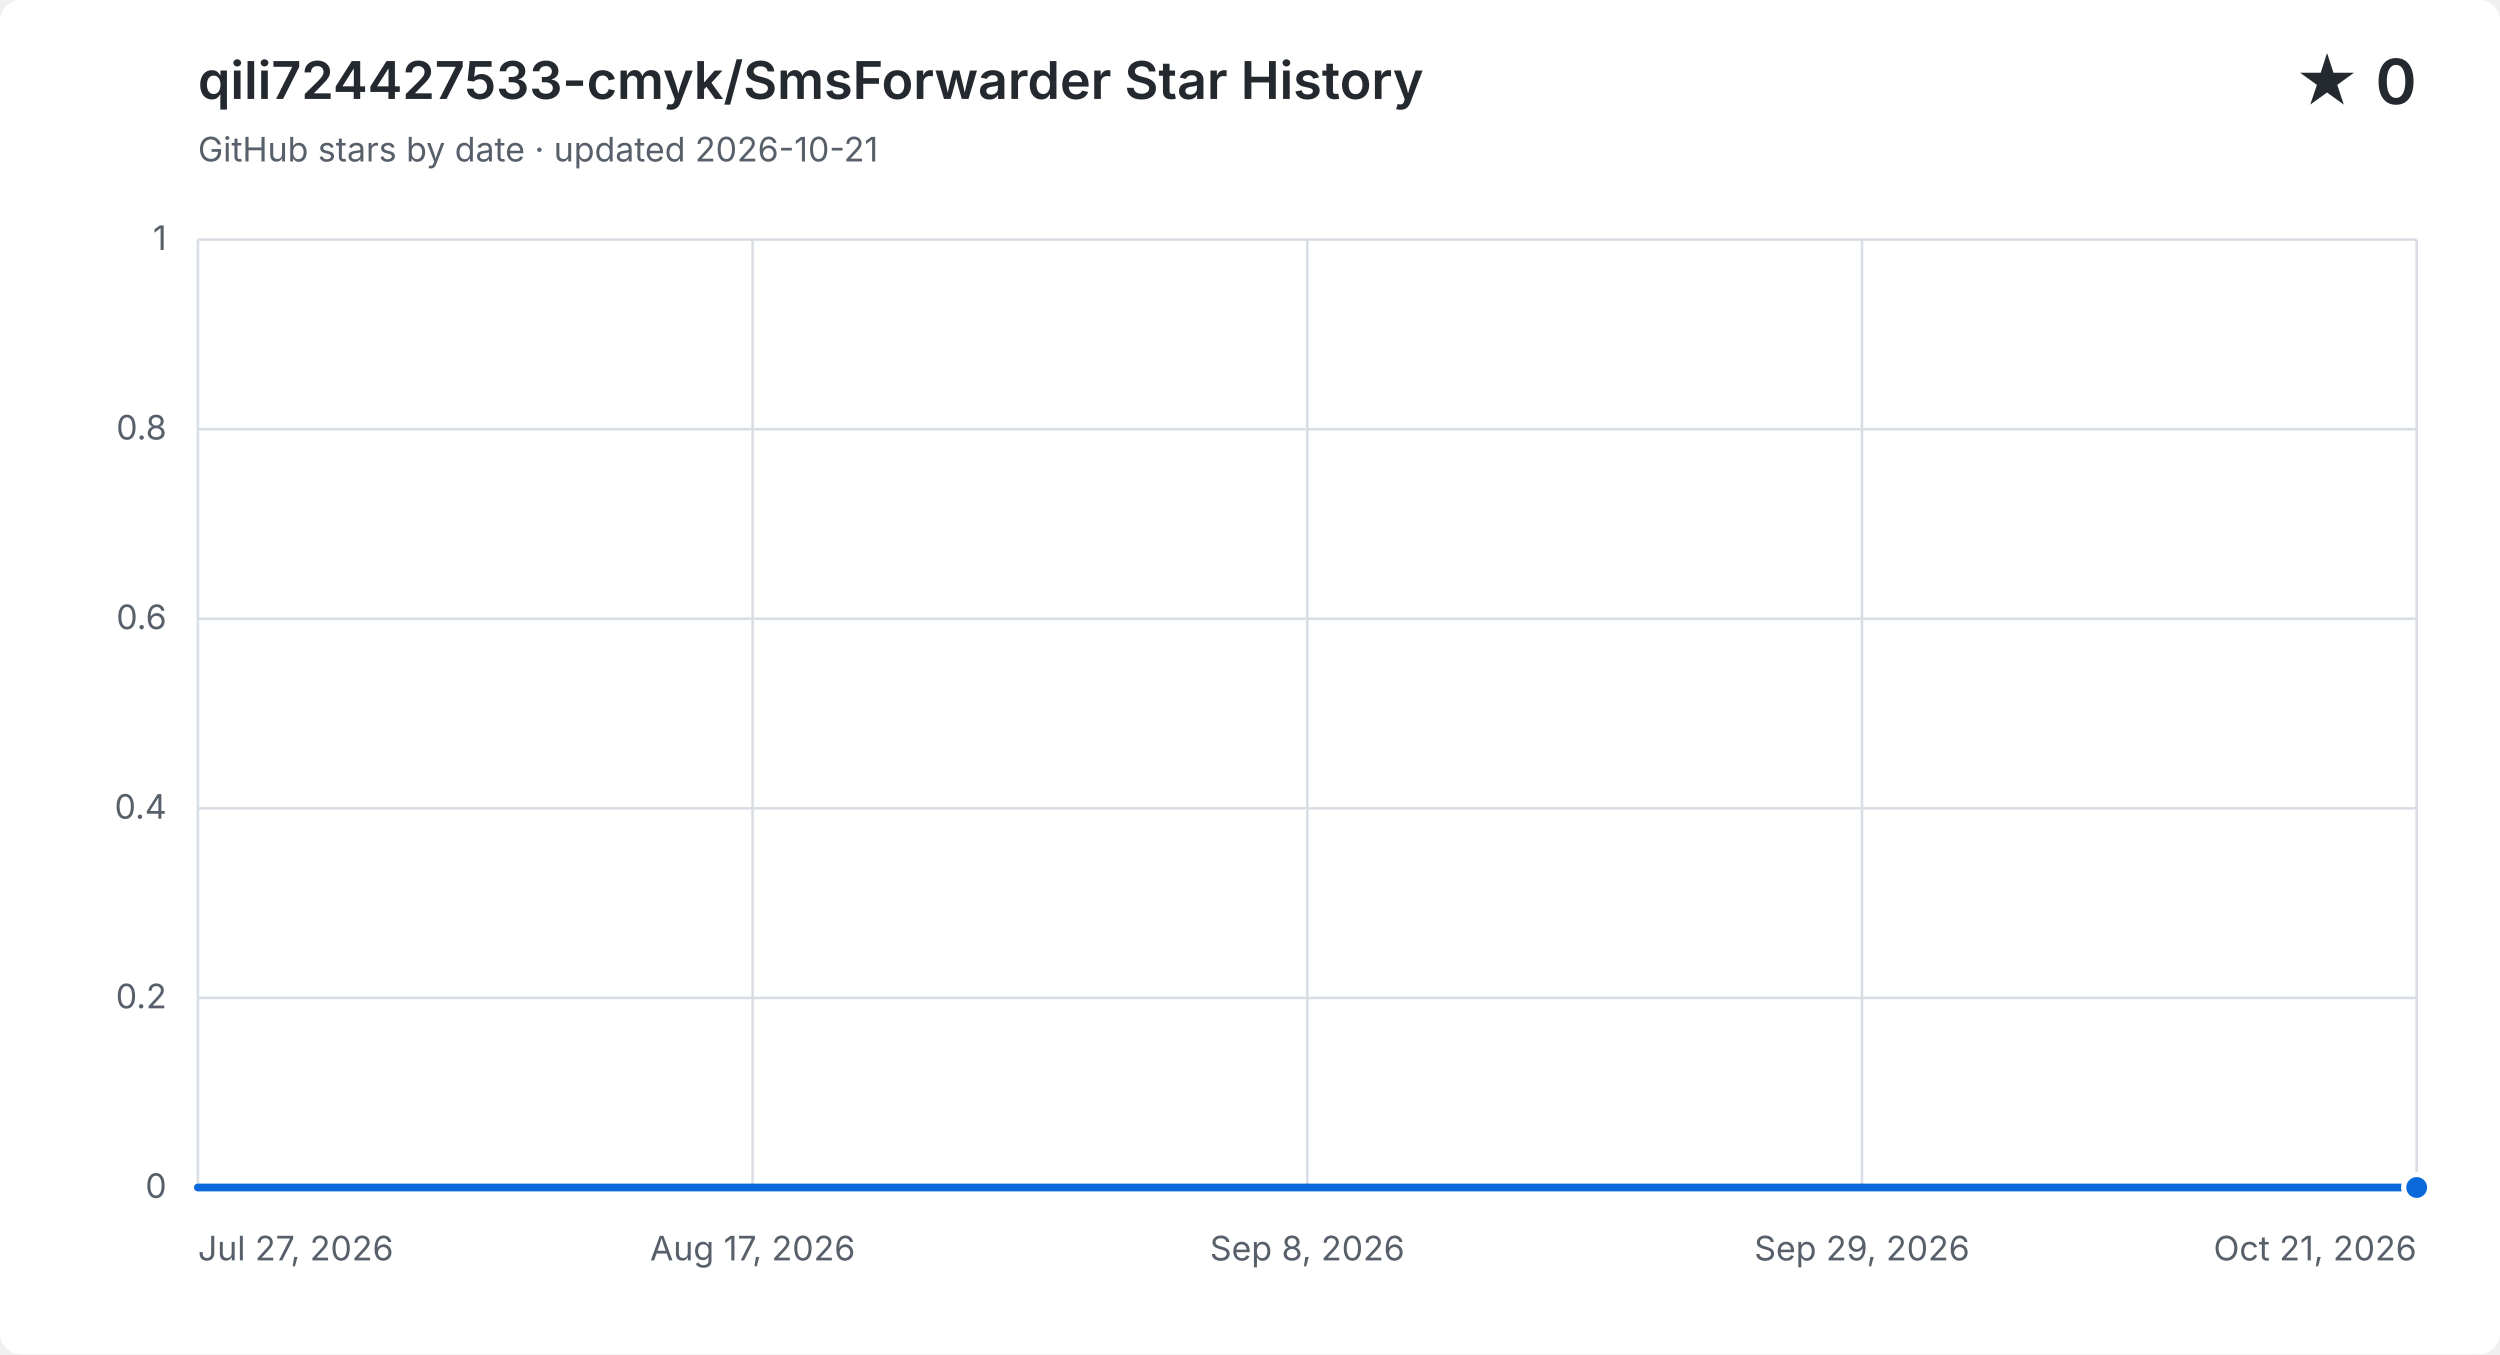
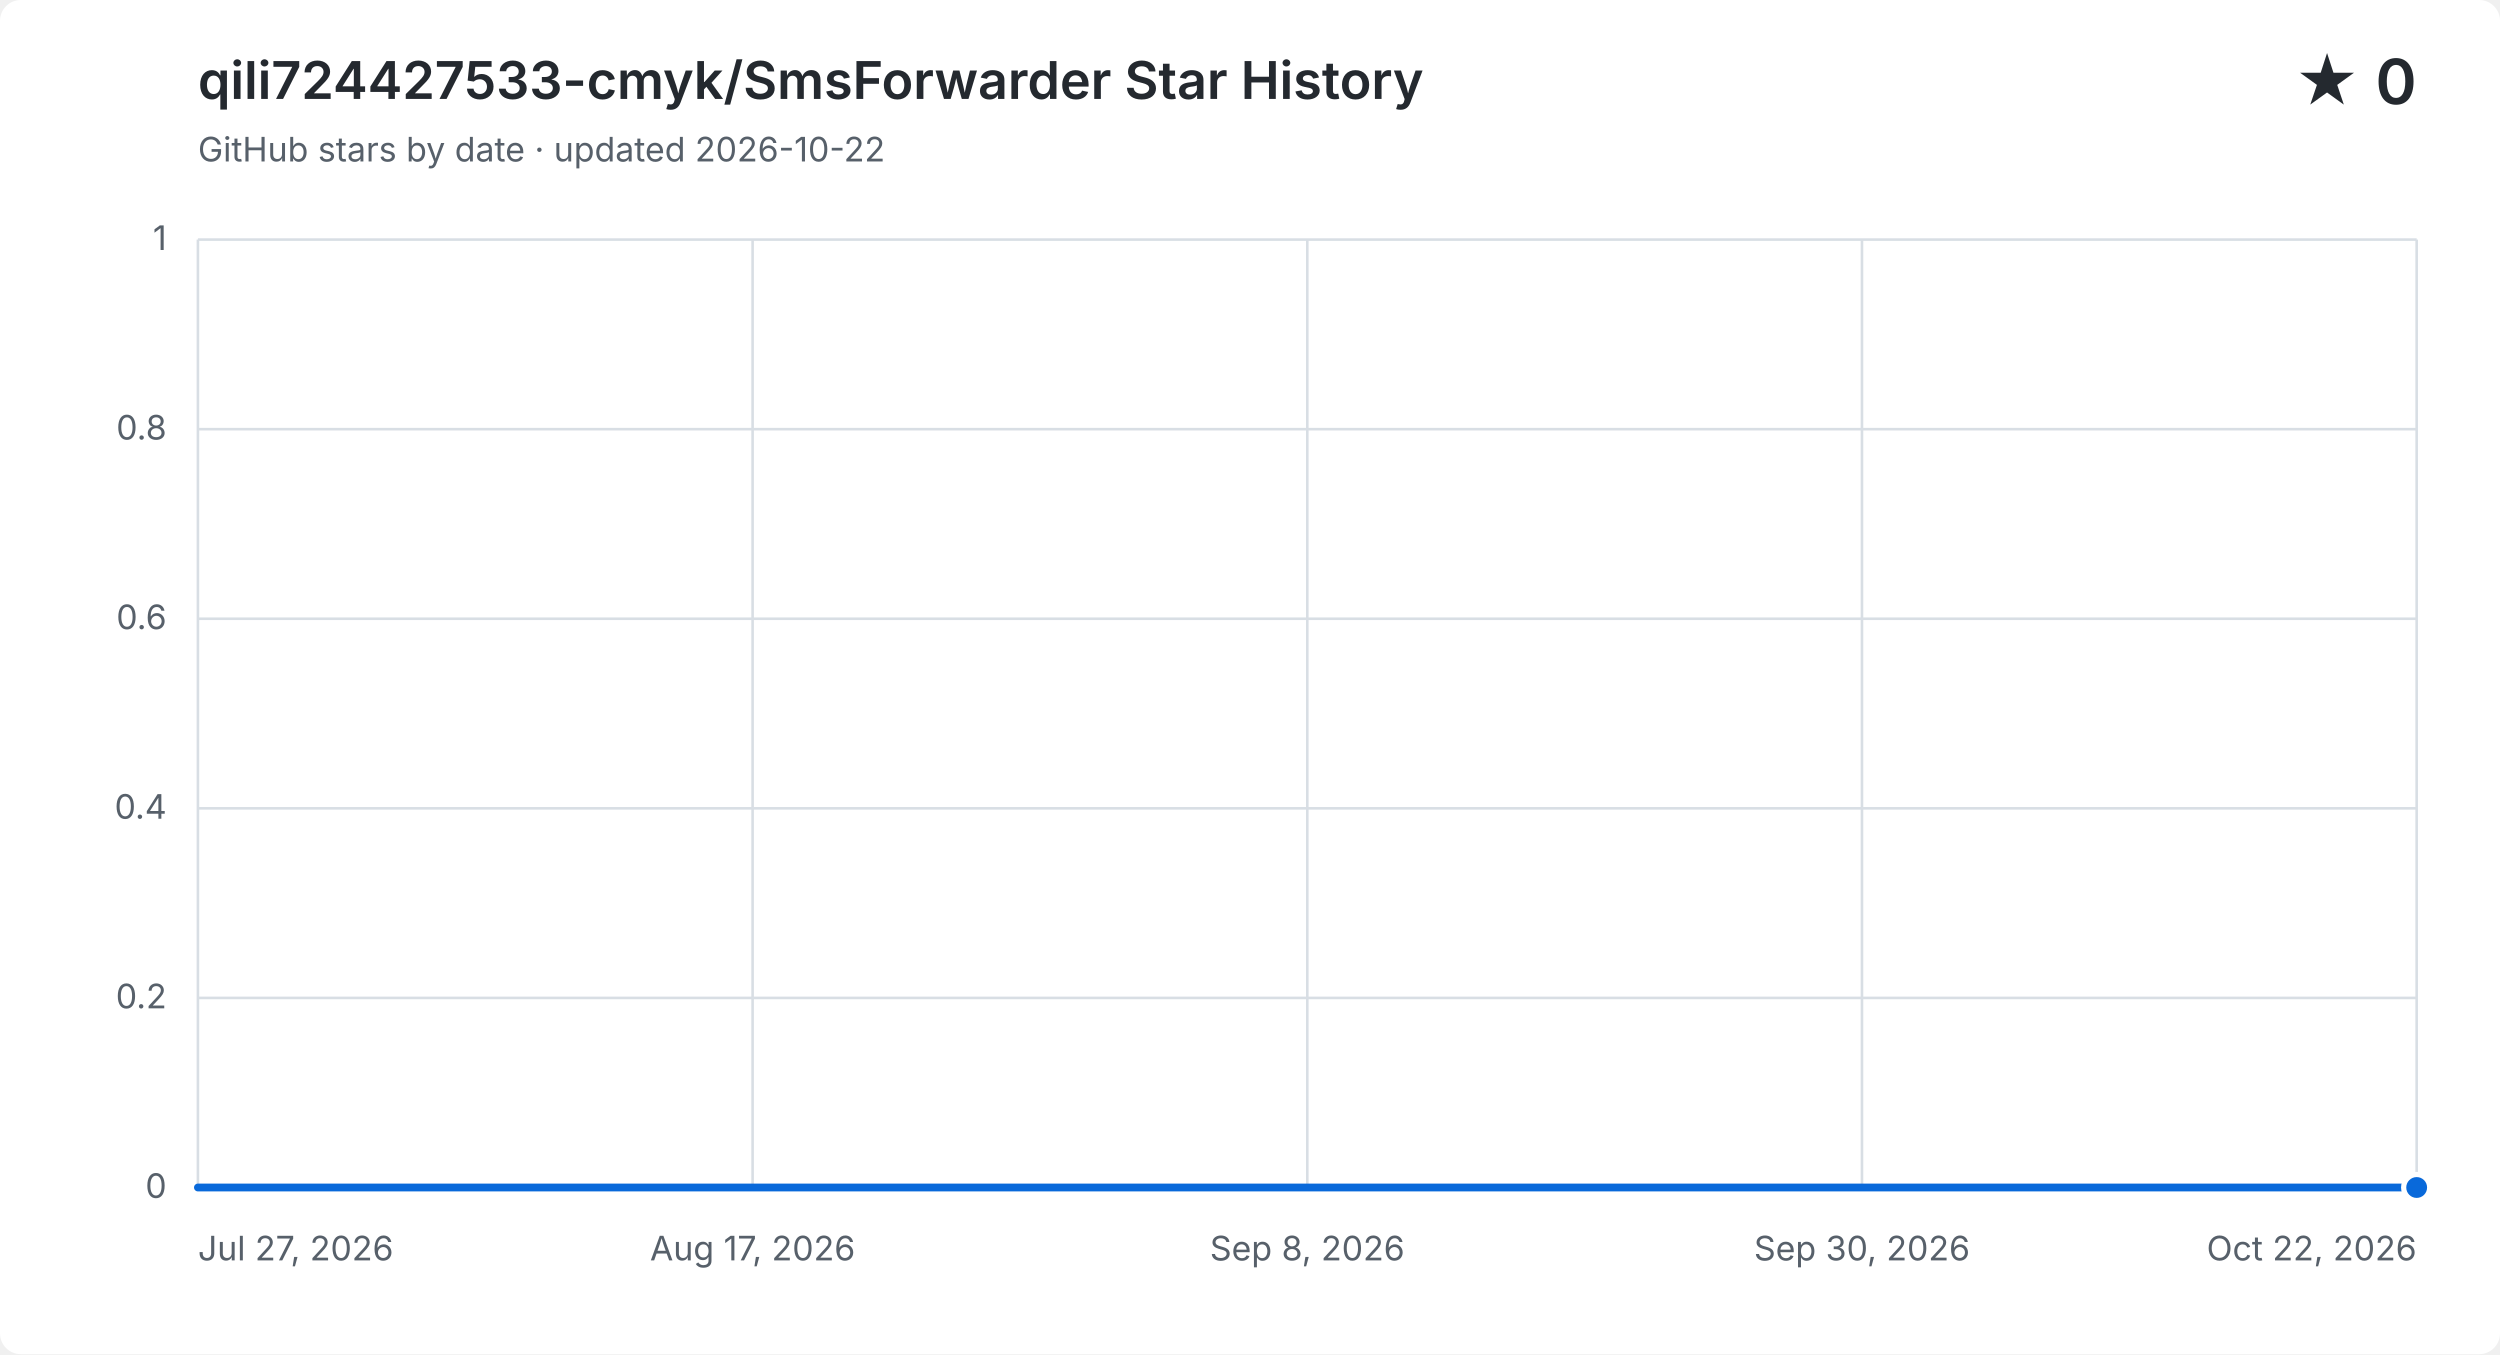
<svg xmlns="http://www.w3.org/2000/svg" width="960" height="520" viewBox="0 0 960 520" role="img" aria-labelledby="title description">
  <style>
    .background { fill: #ffffff; }
    .grid { fill: none; stroke: #d8dee4; stroke-width: 1; }
    .label, .subtitle { fill: #57606a; font: 13px -apple-system, BlinkMacSystemFont, "Segoe UI", sans-serif; }
    .heading, .value { fill: #24292f; font-family: -apple-system, BlinkMacSystemFont, "Segoe UI", sans-serif; }
    .heading { font-size: 20px; font-weight: 600; }
    .value { font-size: 24px; font-weight: 600; }
    .area { fill: #0969da; opacity: .12; }
    .line { fill: none; stroke: #0969da; stroke-linecap: round; stroke-linejoin: round; stroke-width: 3; }
    .point { fill: #0969da; stroke: #ffffff; stroke-width: 2; }
    @media (prefers-color-scheme: dark) {
      .background { fill: #0d1117; }
      .grid { stroke: #30363d; }
      .label, .subtitle { fill: #8b949e; }
      .heading, .value { fill: #f0f6fc; }
      .area { fill: #58a6ff; }
      .line { stroke: #58a6ff; }
      .point { fill: #58a6ff; stroke: #0d1117; }
    }
  </style>
  <rect class="background" width="960" height="520" rx="8" />
  <text class="heading" x="76" y="38">qili724427533-cmyk/SmsForwarder Star History</text>
-   <text class="subtitle" x="76" y="62">GitHub stars by date · updated 2026-10-21</text>
+   <text class="subtitle" x="76" y="62">GitHub stars by date · updated 2026-10-22</text>
  <text class="value" x="928" y="40" text-anchor="end">★ 0</text>
  <path class="grid" d="M 76 456.0 H 928" />
  <text class="label" x="64" y="460.0" text-anchor="end">0</text>
  <path class="grid" d="M 76 383.2 H 928" />
  <text class="label" x="64" y="387.2" text-anchor="end">0.2</text>
  <path class="grid" d="M 76 310.4 H 928" />
  <text class="label" x="64" y="314.4" text-anchor="end">0.4</text>
  <path class="grid" d="M 76 237.6 H 928" />
  <text class="label" x="64" y="241.6" text-anchor="end">0.6</text>
  <path class="grid" d="M 76 164.8 H 928" />
  <text class="label" x="64" y="168.8" text-anchor="end">0.8</text>
  <path class="grid" d="M 76 92.0 H 928" />
  <text class="label" x="64" y="96.0" text-anchor="end">1</text>
  <path class="grid" d="M 76.0 92 V 456" />
  <text class="label" x="76.0" y="484" text-anchor="start">Jul 27, 2026</text>
  <path class="grid" d="M 289.0 92 V 456" />
  <text class="label" x="289.0" y="484" text-anchor="middle">Aug 17, 2026</text>
  <path class="grid" d="M 502.0 92 V 456" />
  <text class="label" x="502.0" y="484" text-anchor="middle">Sep 8, 2026</text>
  <path class="grid" d="M 715.0 92 V 456" />
-   <text class="label" x="715.0" y="484" text-anchor="middle">Sep 29, 2026</text>
+   <text class="label" x="715.0" y="484" text-anchor="middle">Sep 30, 2026</text>
  <path class="grid" d="M 928.0 92 V 456" />
-   <text class="label" x="928.0" y="484" text-anchor="end">Oct 21, 2026</text>
-   <path class="area" d="M 76.0 456.0 H 85.9 V 456.0 H 95.8 V 456.0 H 105.7 V 456.0 H 115.6 V 456.0 H 125.5 V 456.0 H 135.4 V 456.0 H 145.3 V 456.0 H 155.3 V 456.0 H 165.2 V 456.0 H 175.1 V 456.0 H 185.0 V 456.0 H 194.9 V 456.0 H 204.8 V 456.0 H 214.7 V 456.0 H 224.6 V 456.0 H 234.5 V 456.0 H 244.4 V 456.0 H 254.3 V 456.0 H 264.2 V 456.0 H 274.1 V 456.0 H 284.0 V 456.0 H 294.0 V 456.0 H 303.9 V 456.0 H 313.8 V 456.0 H 323.7 V 456.0 H 333.6 V 456.0 H 343.5 V 456.0 H 353.4 V 456.0 H 363.3 V 456.0 H 373.2 V 456.0 H 383.1 V 456.0 H 393.0 V 456.0 H 402.9 V 456.0 H 412.8 V 456.0 H 422.7 V 456.0 H 432.7 V 456.0 H 442.6 V 456.0 H 452.5 V 456.0 H 462.4 V 456.0 H 472.3 V 456.0 H 482.2 V 456.0 H 502.0 V 456.0 H 511.9 V 456.0 H 521.8 V 456.0 H 531.7 V 456.0 H 541.6 V 456.0 H 551.5 V 456.0 H 561.4 V 456.0 H 571.3 V 456.0 H 581.3 V 456.0 H 591.2 V 456.0 H 601.1 V 456.0 H 611.0 V 456.0 H 620.9 V 456.0 H 630.8 V 456.0 H 640.7 V 456.0 H 650.6 V 456.0 H 660.5 V 456.0 H 670.4 V 456.0 H 680.3 V 456.0 H 690.2 V 456.0 H 700.1 V 456.0 H 710.0 V 456.0 H 720.0 V 456.0 H 729.9 V 456.0 H 739.8 V 456.0 H 749.7 V 456.0 H 759.6 V 456.0 H 769.5 V 456.0 H 779.4 V 456.0 H 789.3 V 456.0 H 799.2 V 456.0 H 809.1 V 456.0 H 819.0 V 456.0 H 828.9 V 456.0 H 838.8 V 456.0 H 848.7 V 456.0 H 858.7 V 456.0 H 868.6 V 456.0 H 878.5 V 456.0 H 888.4 V 456.0 H 898.3 V 456.0 H 908.2 V 456.0 H 918.1 V 456.0 H 928.0 V 456.0 V 456 H 76.0 Z" />
-   <path class="line" d="M 76.0 456.0 H 85.9 V 456.0 H 95.8 V 456.0 H 105.7 V 456.0 H 115.6 V 456.0 H 125.5 V 456.0 H 135.4 V 456.0 H 145.3 V 456.0 H 155.3 V 456.0 H 165.2 V 456.0 H 175.1 V 456.0 H 185.0 V 456.0 H 194.9 V 456.0 H 204.8 V 456.0 H 214.7 V 456.0 H 224.6 V 456.0 H 234.5 V 456.0 H 244.4 V 456.0 H 254.3 V 456.0 H 264.2 V 456.0 H 274.1 V 456.0 H 284.0 V 456.0 H 294.0 V 456.0 H 303.9 V 456.0 H 313.8 V 456.0 H 323.7 V 456.0 H 333.6 V 456.0 H 343.5 V 456.0 H 353.4 V 456.0 H 363.3 V 456.0 H 373.2 V 456.0 H 383.1 V 456.0 H 393.0 V 456.0 H 402.9 V 456.0 H 412.8 V 456.0 H 422.7 V 456.0 H 432.7 V 456.0 H 442.6 V 456.0 H 452.5 V 456.0 H 462.4 V 456.0 H 472.3 V 456.0 H 482.2 V 456.0 H 502.0 V 456.0 H 511.9 V 456.0 H 521.8 V 456.0 H 531.7 V 456.0 H 541.6 V 456.0 H 551.5 V 456.0 H 561.4 V 456.0 H 571.3 V 456.0 H 581.3 V 456.0 H 591.2 V 456.0 H 601.1 V 456.0 H 611.0 V 456.0 H 620.9 V 456.0 H 630.8 V 456.0 H 640.7 V 456.0 H 650.6 V 456.0 H 660.5 V 456.0 H 670.4 V 456.0 H 680.3 V 456.0 H 690.2 V 456.0 H 700.1 V 456.0 H 710.0 V 456.0 H 720.0 V 456.0 H 729.9 V 456.0 H 739.8 V 456.0 H 749.7 V 456.0 H 759.6 V 456.0 H 769.5 V 456.0 H 779.4 V 456.0 H 789.3 V 456.0 H 799.2 V 456.0 H 809.1 V 456.0 H 819.0 V 456.0 H 828.9 V 456.0 H 838.8 V 456.0 H 848.7 V 456.0 H 858.7 V 456.0 H 868.6 V 456.0 H 878.5 V 456.0 H 888.4 V 456.0 H 898.3 V 456.0 H 908.2 V 456.0 H 918.1 V 456.0 H 928.0 V 456.0" />
+   <text class="label" x="928.0" y="484" text-anchor="end">Oct 22, 2026</text>
+   <path class="area" d="M 76.0 456.0 H 85.8 V 456.0 H 95.6 V 456.0 H 105.4 V 456.0 H 115.2 V 456.0 H 125.0 V 456.0 H 134.8 V 456.0 H 144.6 V 456.0 H 154.3 V 456.0 H 164.1 V 456.0 H 173.9 V 456.0 H 183.7 V 456.0 H 193.5 V 456.0 H 203.3 V 456.0 H 213.1 V 456.0 H 222.9 V 456.0 H 232.7 V 456.0 H 242.5 V 456.0 H 252.3 V 456.0 H 262.1 V 456.0 H 271.9 V 456.0 H 281.7 V 456.0 H 291.4 V 456.0 H 301.2 V 456.0 H 311.0 V 456.0 H 320.8 V 456.0 H 330.6 V 456.0 H 340.4 V 456.0 H 350.2 V 456.0 H 360.0 V 456.0 H 369.8 V 456.0 H 379.6 V 456.0 H 389.4 V 456.0 H 399.2 V 456.0 H 409.0 V 456.0 H 418.8 V 456.0 H 428.6 V 456.0 H 438.3 V 456.0 H 448.1 V 456.0 H 457.9 V 456.0 H 467.7 V 456.0 H 477.5 V 456.0 H 497.1 V 456.0 H 506.9 V 456.0 H 516.7 V 456.0 H 526.5 V 456.0 H 536.3 V 456.0 H 546.1 V 456.0 H 555.9 V 456.0 H 565.7 V 456.0 H 575.4 V 456.0 H 585.2 V 456.0 H 595.0 V 456.0 H 604.8 V 456.0 H 614.6 V 456.0 H 624.4 V 456.0 H 634.2 V 456.0 H 644.0 V 456.0 H 653.8 V 456.0 H 663.6 V 456.0 H 673.4 V 456.0 H 683.2 V 456.0 H 693.0 V 456.0 H 702.8 V 456.0 H 712.6 V 456.0 H 722.3 V 456.0 H 732.1 V 456.0 H 741.9 V 456.0 H 751.7 V 456.0 H 761.5 V 456.0 H 771.3 V 456.0 H 781.1 V 456.0 H 790.9 V 456.0 H 800.7 V 456.0 H 810.5 V 456.0 H 820.3 V 456.0 H 830.1 V 456.0 H 839.9 V 456.0 H 849.7 V 456.0 H 859.4 V 456.0 H 869.2 V 456.0 H 879.0 V 456.0 H 888.8 V 456.0 H 898.6 V 456.0 H 908.4 V 456.0 H 918.2 V 456.0 H 928.0 V 456.0 V 456 H 76.0 Z" />
+   <path class="line" d="M 76.0 456.0 H 85.8 V 456.0 H 95.6 V 456.0 H 105.4 V 456.0 H 115.2 V 456.0 H 125.0 V 456.0 H 134.8 V 456.0 H 144.6 V 456.0 H 154.3 V 456.0 H 164.1 V 456.0 H 173.9 V 456.0 H 183.7 V 456.0 H 193.5 V 456.0 H 203.3 V 456.0 H 213.1 V 456.0 H 222.9 V 456.0 H 232.7 V 456.0 H 242.5 V 456.0 H 252.3 V 456.0 H 262.1 V 456.0 H 271.9 V 456.0 H 281.7 V 456.0 H 291.4 V 456.0 H 301.2 V 456.0 H 311.0 V 456.0 H 320.8 V 456.0 H 330.6 V 456.0 H 340.4 V 456.0 H 350.2 V 456.0 H 360.0 V 456.0 H 369.8 V 456.0 H 379.6 V 456.0 H 389.4 V 456.0 H 399.2 V 456.0 H 409.0 V 456.0 H 418.8 V 456.0 H 428.6 V 456.0 H 438.3 V 456.0 H 448.1 V 456.0 H 457.9 V 456.0 H 467.7 V 456.0 H 477.5 V 456.0 H 497.1 V 456.0 H 506.9 V 456.0 H 516.7 V 456.0 H 526.5 V 456.0 H 536.3 V 456.0 H 546.1 V 456.0 H 555.9 V 456.0 H 565.7 V 456.0 H 575.4 V 456.0 H 585.2 V 456.0 H 595.0 V 456.0 H 604.8 V 456.0 H 614.6 V 456.0 H 624.4 V 456.0 H 634.2 V 456.0 H 644.0 V 456.0 H 653.8 V 456.0 H 663.6 V 456.0 H 673.4 V 456.0 H 683.2 V 456.0 H 693.0 V 456.0 H 702.8 V 456.0 H 712.6 V 456.0 H 722.3 V 456.0 H 732.1 V 456.0 H 741.9 V 456.0 H 751.7 V 456.0 H 761.5 V 456.0 H 771.3 V 456.0 H 781.1 V 456.0 H 790.9 V 456.0 H 800.7 V 456.0 H 810.5 V 456.0 H 820.3 V 456.0 H 830.1 V 456.0 H 839.9 V 456.0 H 849.7 V 456.0 H 859.4 V 456.0 H 869.2 V 456.0 H 879.0 V 456.0 H 888.8 V 456.0 H 898.6 V 456.0 H 908.4 V 456.0 H 918.2 V 456.0 H 928.0 V 456.0" />
  <circle class="point" cx="928.0" cy="456.0" r="5" />
</svg>
